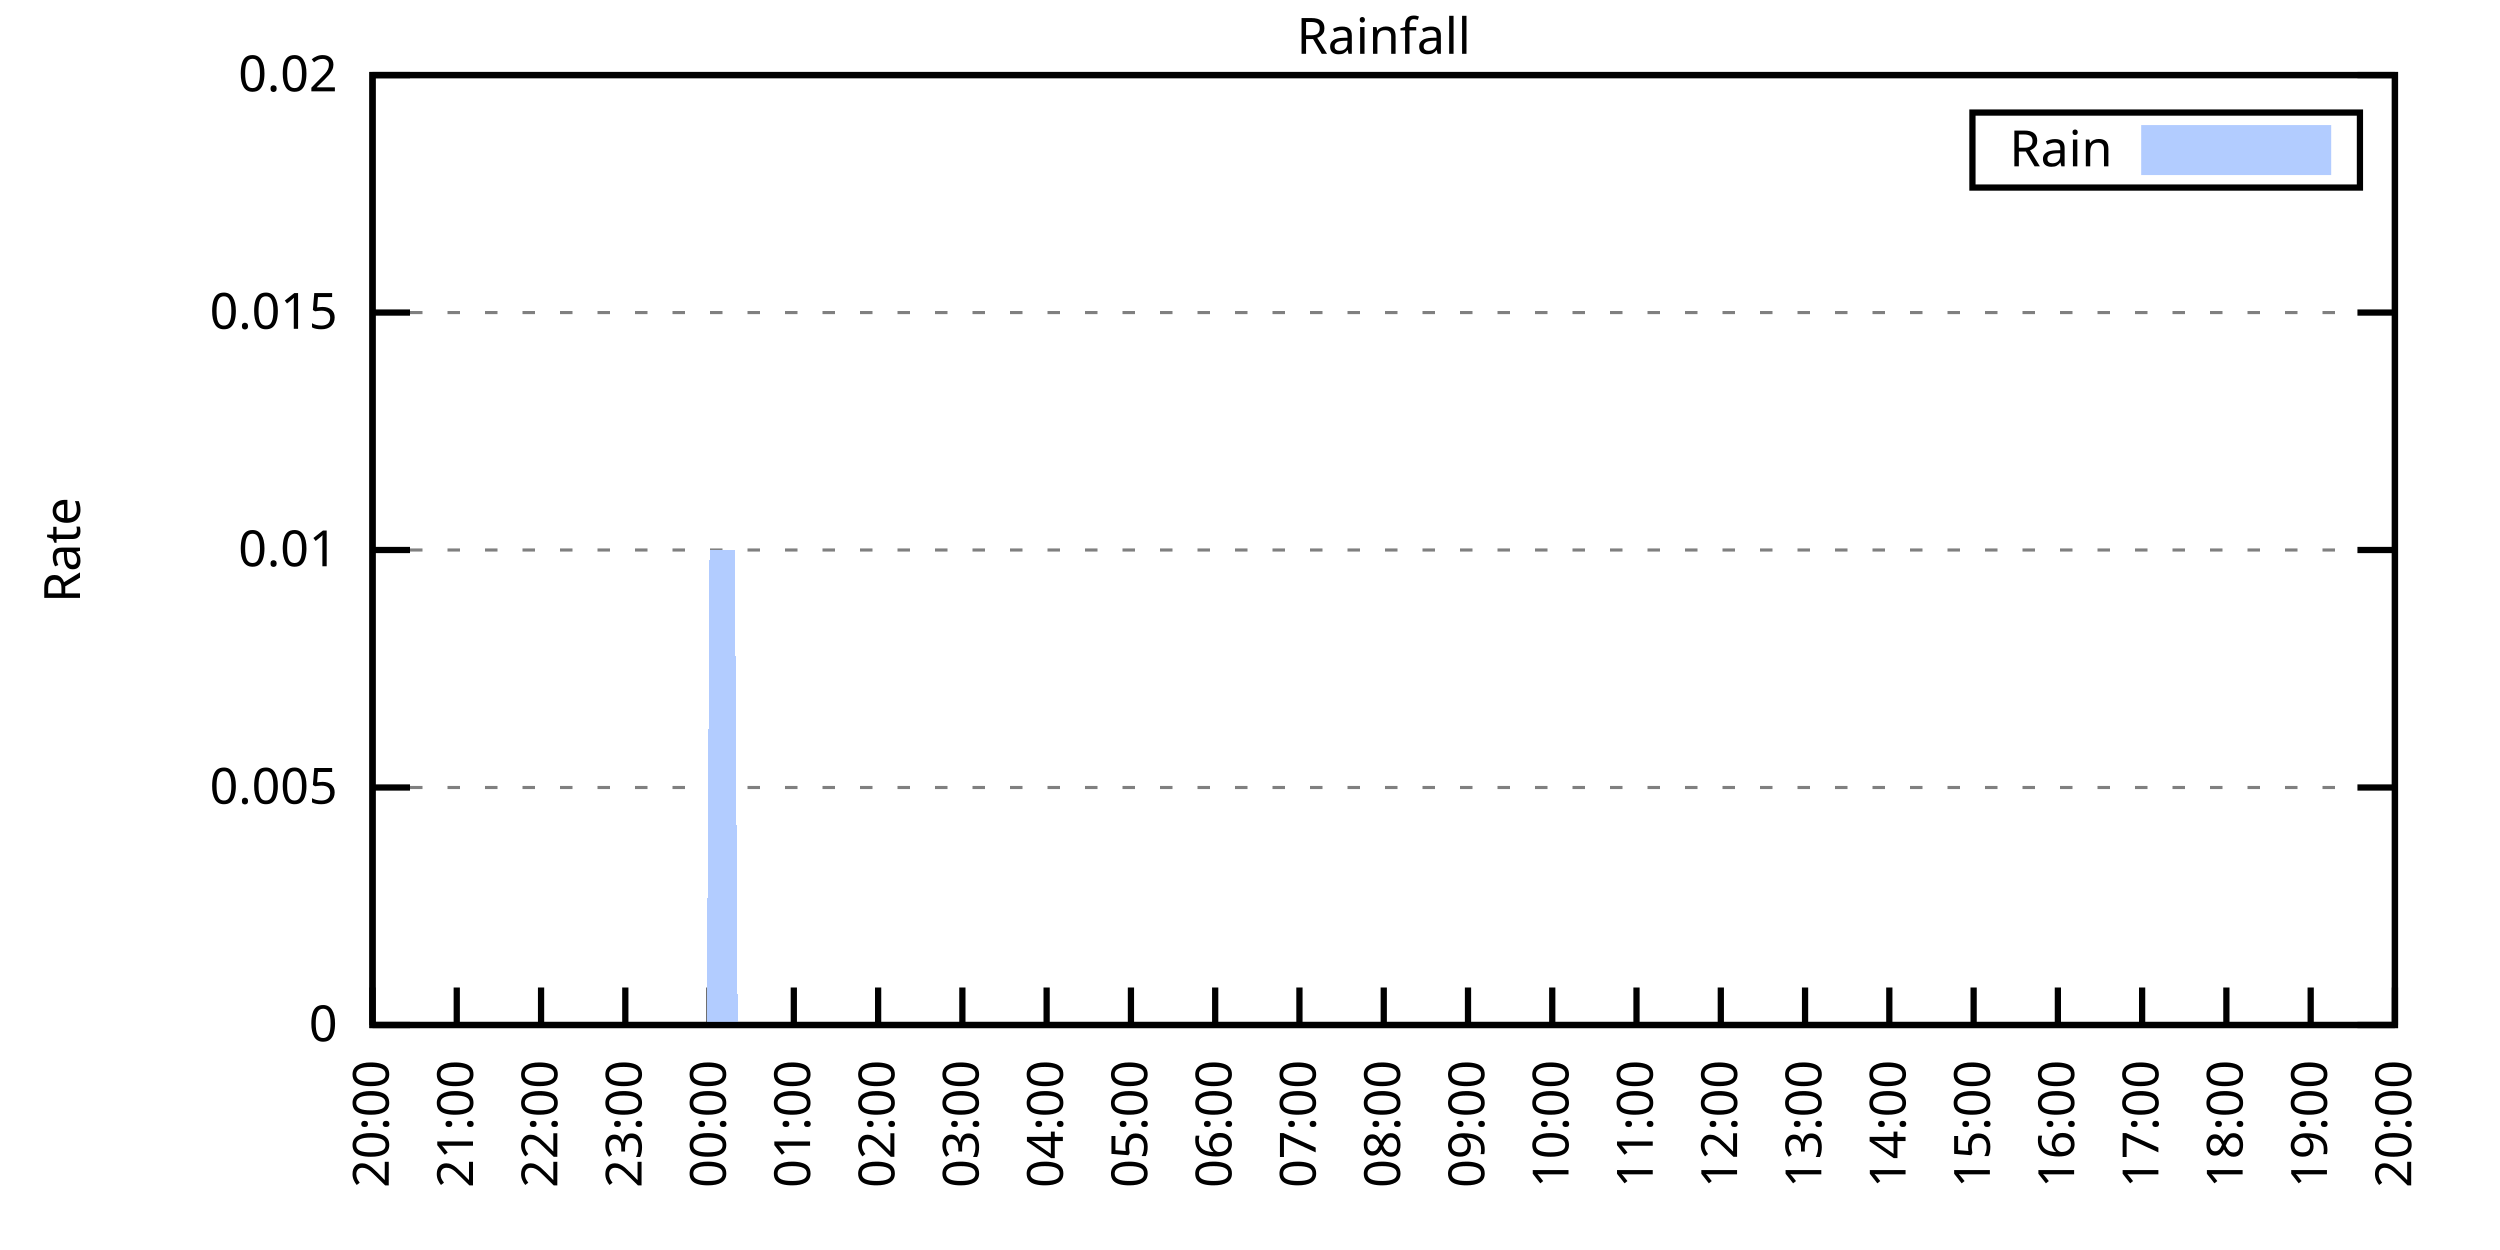
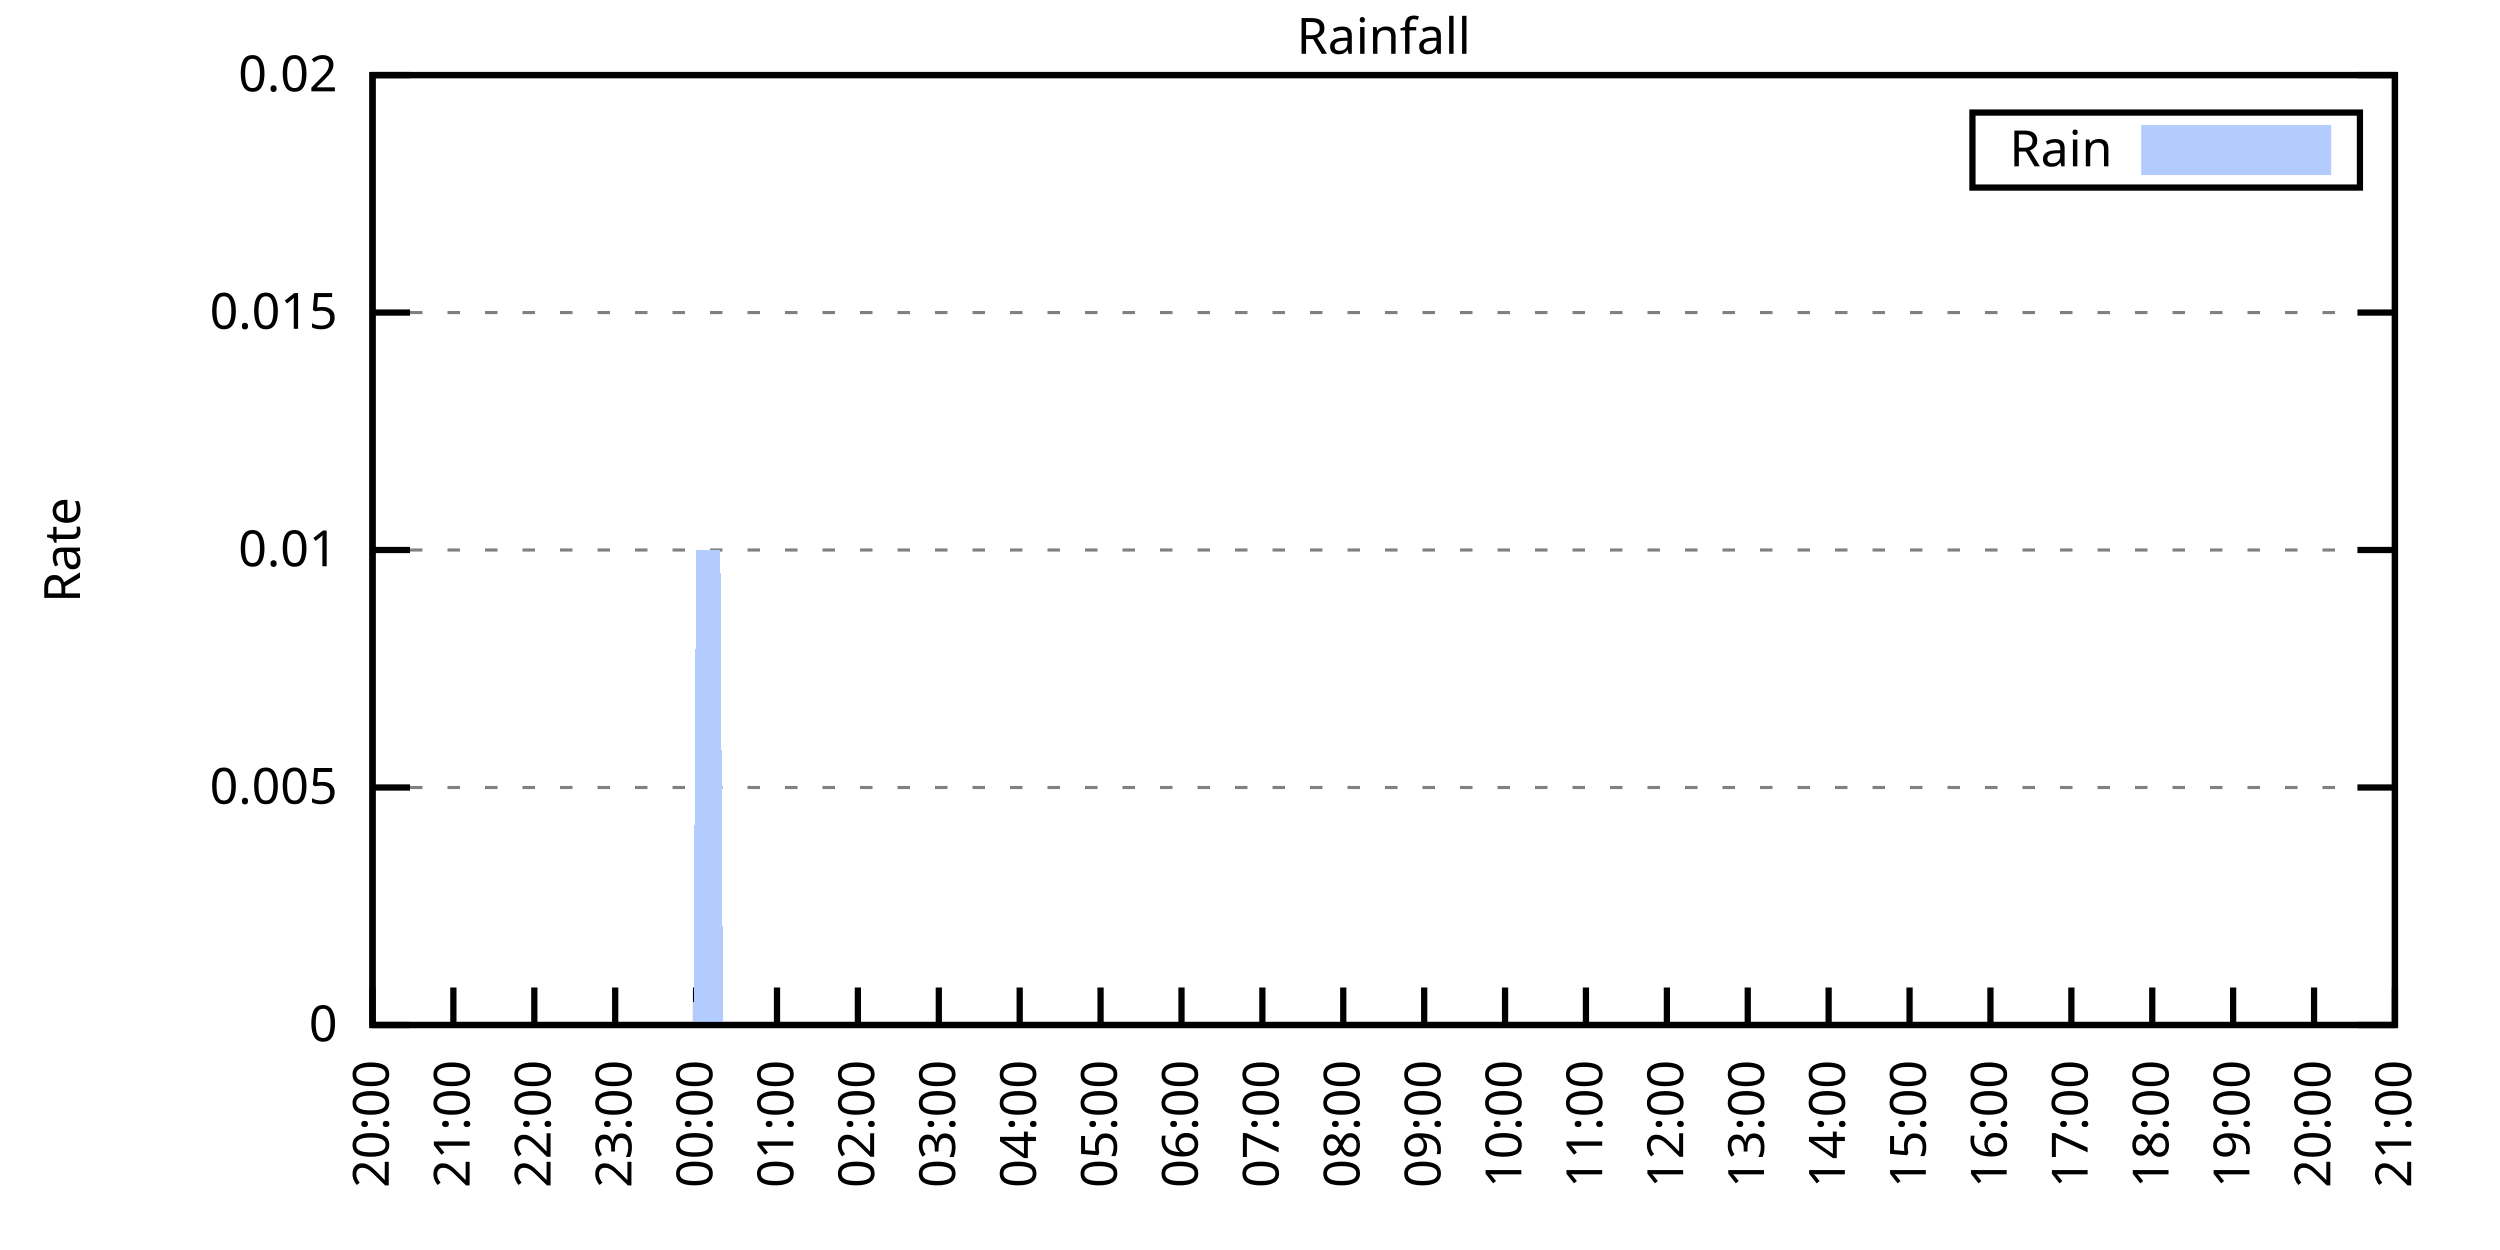
<svg xmlns="http://www.w3.org/2000/svg" xmlns:xlink="http://www.w3.org/1999/xlink" width="400" height="200" viewBox="0 0 400 200">
  <g id="gnuplot_canvas">
    <rect x="0" y="0" width="400" height="200" fill="none" />
    <defs>
      <circle id="gpDot" r="0.5" stroke-width="0.5" stroke="currentColor" />
      <path id="gpPt0" stroke-width="0.333" stroke="currentColor" d="M-1,0 h2 M0,-1 v2" />
      <path id="gpPt1" stroke-width="0.333" stroke="currentColor" d="M-1,-1 L1,1 M1,-1 L-1,1" />
      <path id="gpPt2" stroke-width="0.333" stroke="currentColor" d="M-1,0 L1,0 M0,-1 L0,1 M-1,-1 L1,1 M-1,1 L1,-1" />
      <rect id="gpPt3" stroke-width="0.333" stroke="currentColor" x="-1" y="-1" width="2" height="2" />
      <rect id="gpPt4" stroke-width="0.333" stroke="currentColor" fill="currentColor" x="-1" y="-1" width="2" height="2" />
      <circle id="gpPt5" stroke-width="0.333" stroke="currentColor" cx="0" cy="0" r="1" />
      <use xlink:href="#gpPt5" id="gpPt6" fill="currentColor" stroke="none" />
      <path id="gpPt7" stroke-width="0.333" stroke="currentColor" d="M0,-1.33 L-1.33,0.67 L1.33,0.67 z" />
      <use xlink:href="#gpPt7" id="gpPt8" fill="currentColor" stroke="none" />
      <use xlink:href="#gpPt7" id="gpPt9" stroke="currentColor" transform="rotate(180)" />
      <use xlink:href="#gpPt9" id="gpPt10" fill="currentColor" stroke="none" />
      <use xlink:href="#gpPt3" id="gpPt11" stroke="currentColor" transform="rotate(45)" />
      <use xlink:href="#gpPt11" id="gpPt12" fill="currentColor" stroke="none" />
      <path id="gpPt13" stroke-width="0.333" stroke="currentColor" d="M0,1.330 L1.265,0.411 L0.782,-1.067 L-0.782,-1.076 L-1.265,0.411 z" />
      <use xlink:href="#gpPt13" id="gpPt14" fill="currentColor" stroke="none" />
      <filter id="textbox" filterUnits="objectBoundingBox" x="0" y="0" height="1" width="1">
        <feFlood flood-color="white" flood-opacity="1" result="bgnd" />
        <feComposite in="SourceGraphic" in2="bgnd" operator="atop" />
      </filter>
      <filter id="greybox" filterUnits="objectBoundingBox" x="0" y="0" height="1" width="1">
        <feFlood flood-color="lightgrey" flood-opacity="1" result="grey" />
        <feComposite in="SourceGraphic" in2="grey" operator="atop" />
      </filter>
    </defs>
    <g fill="none" color="white" stroke="currentColor" stroke-width="1.00" stroke-linecap="butt" stroke-linejoin="miter">
</g>
    <g fill="none" color="black" stroke="currentColor" stroke-width="1.00" stroke-linecap="butt" stroke-linejoin="miter">
      <g stroke="none" shape-rendering="crispEdges">
        <polygon fill="rgb(255, 255, 255)" points="59.60,164.00 383.18,164.00 383.18,12.02 59.60,12.02 " />
      </g>
    </g>
    <g fill="none" color="black" stroke="currentColor" stroke-width="1.00" stroke-linecap="butt" stroke-linejoin="miter">
</g>
    <g fill="none" color="black" stroke="black" stroke-width="0.50" stroke-linecap="butt" stroke-linejoin="miter">
</g>
    <g fill="none" color="gray" stroke="currentColor" stroke-width="0.50" stroke-linecap="butt" stroke-linejoin="miter">
      <path stroke="gray" stroke-dasharray="2,4" class="gridline" d="M59.60,164.00 L383.19,164.00  " />
    </g>
    <g fill="none" color="gray" stroke="gray" stroke-width="1.00" stroke-linecap="butt" stroke-linejoin="miter">
</g>
    <g fill="none" color="black" stroke="currentColor" stroke-width="1.00" stroke-linecap="butt" stroke-linejoin="miter">
      <path stroke="black" d="M59.60,164.00 L65.60,164.00 M383.19,164.00 L377.19,164.00  " />
      <g transform="translate(54.00,166.60)" stroke="none" fill="black" font-family="Sans" font-size="8.00" text-anchor="end">
        <text>
          <tspan font-family="Sans"> 0</tspan>
        </text>
      </g>
    </g>
    <g fill="none" color="black" stroke="currentColor" stroke-width="1.00" stroke-linecap="butt" stroke-linejoin="miter">
</g>
    <g fill="none" color="black" stroke="black" stroke-width="0.50" stroke-linecap="butt" stroke-linejoin="miter">
</g>
    <g fill="none" color="gray" stroke="currentColor" stroke-width="0.50" stroke-linecap="butt" stroke-linejoin="miter">
      <path stroke="gray" stroke-dasharray="2,4" class="gridline" d="M59.60,126.00 L383.19,126.00  " />
    </g>
    <g fill="none" color="gray" stroke="gray" stroke-width="1.00" stroke-linecap="butt" stroke-linejoin="miter">
</g>
    <g fill="none" color="black" stroke="currentColor" stroke-width="1.00" stroke-linecap="butt" stroke-linejoin="miter">
      <path stroke="black" d="M59.60,126.00 L65.60,126.00 M383.19,126.00 L377.19,126.00  " />
      <g transform="translate(54.00,128.60)" stroke="none" fill="black" font-family="Sans" font-size="8.00" text-anchor="end">
        <text>
          <tspan font-family="Sans"> 0.005</tspan>
        </text>
      </g>
    </g>
    <g fill="none" color="black" stroke="currentColor" stroke-width="1.00" stroke-linecap="butt" stroke-linejoin="miter">
</g>
    <g fill="none" color="black" stroke="black" stroke-width="0.50" stroke-linecap="butt" stroke-linejoin="miter">
</g>
    <g fill="none" color="gray" stroke="currentColor" stroke-width="0.50" stroke-linecap="butt" stroke-linejoin="miter">
      <path stroke="gray" stroke-dasharray="2,4" class="gridline" d="M59.60,88.00 L383.19,88.00  " />
    </g>
    <g fill="none" color="gray" stroke="gray" stroke-width="1.00" stroke-linecap="butt" stroke-linejoin="miter">
</g>
    <g fill="none" color="black" stroke="currentColor" stroke-width="1.00" stroke-linecap="butt" stroke-linejoin="miter">
      <path stroke="black" d="M59.60,88.00 L65.60,88.00 M383.19,88.00 L377.19,88.00  " />
      <g transform="translate(54.00,90.60)" stroke="none" fill="black" font-family="Sans" font-size="8.00" text-anchor="end">
        <text>
          <tspan font-family="Sans"> 0.01</tspan>
        </text>
      </g>
    </g>
    <g fill="none" color="black" stroke="currentColor" stroke-width="1.00" stroke-linecap="butt" stroke-linejoin="miter">
</g>
    <g fill="none" color="black" stroke="black" stroke-width="0.50" stroke-linecap="butt" stroke-linejoin="miter">
</g>
    <g fill="none" color="gray" stroke="currentColor" stroke-width="0.50" stroke-linecap="butt" stroke-linejoin="miter">
      <path stroke="gray" stroke-dasharray="2,4" class="gridline" d="M59.60,50.01 L383.19,50.01  " />
    </g>
    <g fill="none" color="gray" stroke="gray" stroke-width="1.00" stroke-linecap="butt" stroke-linejoin="miter">
</g>
    <g fill="none" color="black" stroke="currentColor" stroke-width="1.00" stroke-linecap="butt" stroke-linejoin="miter">
      <path stroke="black" d="M59.60,50.01 L65.60,50.01 M383.19,50.01 L377.19,50.01  " />
      <g transform="translate(54.00,52.61)" stroke="none" fill="black" font-family="Sans" font-size="8.00" text-anchor="end">
        <text>
          <tspan font-family="Sans"> 0.015</tspan>
        </text>
      </g>
    </g>
    <g fill="none" color="black" stroke="currentColor" stroke-width="1.00" stroke-linecap="butt" stroke-linejoin="miter">
</g>
    <g fill="none" color="black" stroke="black" stroke-width="0.50" stroke-linecap="butt" stroke-linejoin="miter">
</g>
    <g fill="none" color="gray" stroke="currentColor" stroke-width="0.50" stroke-linecap="butt" stroke-linejoin="miter">
      <path stroke="gray" stroke-dasharray="2,4" class="gridline" d="M59.60,12.01 L383.19,12.01  " />
    </g>
    <g fill="none" color="gray" stroke="gray" stroke-width="1.00" stroke-linecap="butt" stroke-linejoin="miter">
</g>
    <g fill="none" color="black" stroke="currentColor" stroke-width="1.00" stroke-linecap="butt" stroke-linejoin="miter">
      <path stroke="black" d="M59.60,12.01 L65.60,12.01 M383.19,12.01 L377.19,12.01  " />
      <g transform="translate(54.00,14.61)" stroke="none" fill="black" font-family="Sans" font-size="8.00" text-anchor="end">
        <text>
          <tspan font-family="Sans"> 0.02</tspan>
        </text>
      </g>
    </g>
    <g fill="none" color="black" stroke="currentColor" stroke-width="1.00" stroke-linecap="butt" stroke-linejoin="miter">
      <path stroke="black" d="M59.60,164.00 L59.60,158.00  " />
      <g transform="translate(62.20,169.60) rotate(270.00)" stroke="none" fill="black" font-family="Sans" font-size="8.00" text-anchor="end">
        <text>
          <tspan font-family="Sans">20:00</tspan>
        </text>
      </g>
    </g>
    <g fill="none" color="black" stroke="currentColor" stroke-width="1.00" stroke-linecap="butt" stroke-linejoin="miter">
-       <path stroke="black" d="M73.08,164.00 L73.08,158.00  " />
-       <g transform="translate(75.68,169.60) rotate(270.00)" stroke="none" fill="black" font-family="Sans" font-size="8.00" text-anchor="end">
+       <path stroke="black" d="M72.54,164.00 L72.54,158.00  " />
+       <g transform="translate(75.14,169.60) rotate(270.00)" stroke="none" fill="black" font-family="Sans" font-size="8.00" text-anchor="end">
        <text>
          <tspan font-family="Sans">21:00</tspan>
        </text>
      </g>
    </g>
    <g fill="none" color="black" stroke="currentColor" stroke-width="1.00" stroke-linecap="butt" stroke-linejoin="miter">
-       <path stroke="black" d="M86.57,164.00 L86.57,158.00  " />
-       <g transform="translate(89.17,169.60) rotate(270.00)" stroke="none" fill="black" font-family="Sans" font-size="8.00" text-anchor="end">
+       <path stroke="black" d="M85.49,164.00 L85.49,158.00  " />
+       <g transform="translate(88.09,169.60) rotate(270.00)" stroke="none" fill="black" font-family="Sans" font-size="8.00" text-anchor="end">
        <text>
          <tspan font-family="Sans">22:00</tspan>
        </text>
      </g>
    </g>
    <g fill="none" color="black" stroke="currentColor" stroke-width="1.00" stroke-linecap="butt" stroke-linejoin="miter">
-       <path stroke="black" d="M100.05,164.00 L100.05,158.00  " />
-       <g transform="translate(102.65,169.60) rotate(270.00)" stroke="none" fill="black" font-family="Sans" font-size="8.00" text-anchor="end">
+       <path stroke="black" d="M98.43,164.00 L98.43,158.00  " />
+       <g transform="translate(101.03,169.60) rotate(270.00)" stroke="none" fill="black" font-family="Sans" font-size="8.00" text-anchor="end">
        <text>
          <tspan font-family="Sans">23:00</tspan>
        </text>
      </g>
    </g>
    <g fill="none" color="black" stroke="currentColor" stroke-width="1.00" stroke-linecap="butt" stroke-linejoin="miter">
-       <path stroke="black" d="M113.53,164.00 L113.53,158.00  " />
-       <g transform="translate(116.13,169.60) rotate(270.00)" stroke="none" fill="black" font-family="Sans" font-size="8.00" text-anchor="end">
+       <path stroke="black" d="M111.37,164.00 L111.37,158.00  " />
+       <g transform="translate(113.97,169.60) rotate(270.00)" stroke="none" fill="black" font-family="Sans" font-size="8.00" text-anchor="end">
        <text>
          <tspan font-family="Sans">00:00</tspan>
        </text>
      </g>
    </g>
    <g fill="none" color="black" stroke="currentColor" stroke-width="1.00" stroke-linecap="butt" stroke-linejoin="miter">
-       <path stroke="black" d="M127.01,164.00 L127.01,158.00  " />
-       <g transform="translate(129.61,169.60) rotate(270.00)" stroke="none" fill="black" font-family="Sans" font-size="8.00" text-anchor="end">
+       <path stroke="black" d="M124.32,164.00 L124.32,158.00  " />
+       <g transform="translate(126.92,169.60) rotate(270.00)" stroke="none" fill="black" font-family="Sans" font-size="8.00" text-anchor="end">
        <text>
          <tspan font-family="Sans">01:00</tspan>
        </text>
      </g>
    </g>
    <g fill="none" color="black" stroke="currentColor" stroke-width="1.00" stroke-linecap="butt" stroke-linejoin="miter">
-       <path stroke="black" d="M140.50,164.00 L140.50,158.00  " />
-       <g transform="translate(143.10,169.60) rotate(270.00)" stroke="none" fill="black" font-family="Sans" font-size="8.00" text-anchor="end">
+       <path stroke="black" d="M137.26,164.00 L137.26,158.00  " />
+       <g transform="translate(139.86,169.60) rotate(270.00)" stroke="none" fill="black" font-family="Sans" font-size="8.00" text-anchor="end">
        <text>
          <tspan font-family="Sans">02:00</tspan>
        </text>
      </g>
    </g>
    <g fill="none" color="black" stroke="currentColor" stroke-width="1.00" stroke-linecap="butt" stroke-linejoin="miter">
-       <path stroke="black" d="M153.98,164.00 L153.98,158.00  " />
-       <g transform="translate(156.58,169.60) rotate(270.00)" stroke="none" fill="black" font-family="Sans" font-size="8.00" text-anchor="end">
+       <path stroke="black" d="M150.21,164.00 L150.21,158.00  " />
+       <g transform="translate(152.81,169.60) rotate(270.00)" stroke="none" fill="black" font-family="Sans" font-size="8.00" text-anchor="end">
        <text>
          <tspan font-family="Sans">03:00</tspan>
        </text>
      </g>
    </g>
    <g fill="none" color="black" stroke="currentColor" stroke-width="1.00" stroke-linecap="butt" stroke-linejoin="miter">
-       <path stroke="black" d="M167.46,164.00 L167.46,158.00  " />
-       <g transform="translate(170.06,169.60) rotate(270.00)" stroke="none" fill="black" font-family="Sans" font-size="8.00" text-anchor="end">
+       <path stroke="black" d="M163.15,164.00 L163.15,158.00  " />
+       <g transform="translate(165.75,169.60) rotate(270.00)" stroke="none" fill="black" font-family="Sans" font-size="8.00" text-anchor="end">
        <text>
          <tspan font-family="Sans">04:00</tspan>
        </text>
      </g>
    </g>
    <g fill="none" color="black" stroke="currentColor" stroke-width="1.00" stroke-linecap="butt" stroke-linejoin="miter">
-       <path stroke="black" d="M180.95,164.00 L180.95,158.00  " />
-       <g transform="translate(183.55,169.60) rotate(270.00)" stroke="none" fill="black" font-family="Sans" font-size="8.00" text-anchor="end">
+       <path stroke="black" d="M176.09,164.00 L176.09,158.00  " />
+       <g transform="translate(178.69,169.60) rotate(270.00)" stroke="none" fill="black" font-family="Sans" font-size="8.00" text-anchor="end">
        <text>
          <tspan font-family="Sans">05:00</tspan>
        </text>
      </g>
    </g>
    <g fill="none" color="black" stroke="currentColor" stroke-width="1.00" stroke-linecap="butt" stroke-linejoin="miter">
-       <path stroke="black" d="M194.43,164.00 L194.43,158.00  " />
-       <g transform="translate(197.03,169.60) rotate(270.00)" stroke="none" fill="black" font-family="Sans" font-size="8.00" text-anchor="end">
+       <path stroke="black" d="M189.04,164.00 L189.04,158.00  " />
+       <g transform="translate(191.64,169.60) rotate(270.00)" stroke="none" fill="black" font-family="Sans" font-size="8.00" text-anchor="end">
        <text>
          <tspan font-family="Sans">06:00</tspan>
        </text>
      </g>
    </g>
    <g fill="none" color="black" stroke="currentColor" stroke-width="1.00" stroke-linecap="butt" stroke-linejoin="miter">
-       <path stroke="black" d="M207.91,164.00 L207.91,158.00  " />
-       <g transform="translate(210.51,169.60) rotate(270.00)" stroke="none" fill="black" font-family="Sans" font-size="8.00" text-anchor="end">
+       <path stroke="black" d="M201.98,164.00 L201.98,158.00  " />
+       <g transform="translate(204.58,169.60) rotate(270.00)" stroke="none" fill="black" font-family="Sans" font-size="8.00" text-anchor="end">
        <text>
          <tspan font-family="Sans">07:00</tspan>
        </text>
      </g>
    </g>
    <g fill="none" color="black" stroke="currentColor" stroke-width="1.00" stroke-linecap="butt" stroke-linejoin="miter">
-       <path stroke="black" d="M221.40,164.00 L221.40,158.00  " />
-       <g transform="translate(224.00,169.60) rotate(270.00)" stroke="none" fill="black" font-family="Sans" font-size="8.00" text-anchor="end">
+       <path stroke="black" d="M214.92,164.00 L214.92,158.00  " />
+       <g transform="translate(217.52,169.60) rotate(270.00)" stroke="none" fill="black" font-family="Sans" font-size="8.00" text-anchor="end">
        <text>
          <tspan font-family="Sans">08:00</tspan>
        </text>
      </g>
    </g>
    <g fill="none" color="black" stroke="currentColor" stroke-width="1.00" stroke-linecap="butt" stroke-linejoin="miter">
-       <path stroke="black" d="M234.88,164.00 L234.88,158.00  " />
-       <g transform="translate(237.48,169.60) rotate(270.00)" stroke="none" fill="black" font-family="Sans" font-size="8.00" text-anchor="end">
+       <path stroke="black" d="M227.87,164.00 L227.87,158.00  " />
+       <g transform="translate(230.47,169.60) rotate(270.00)" stroke="none" fill="black" font-family="Sans" font-size="8.00" text-anchor="end">
        <text>
          <tspan font-family="Sans">09:00</tspan>
        </text>
      </g>
    </g>
    <g fill="none" color="black" stroke="currentColor" stroke-width="1.00" stroke-linecap="butt" stroke-linejoin="miter">
-       <path stroke="black" d="M248.36,164.00 L248.36,158.00  " />
-       <g transform="translate(250.96,169.60) rotate(270.00)" stroke="none" fill="black" font-family="Sans" font-size="8.00" text-anchor="end">
+       <path stroke="black" d="M240.81,164.00 L240.81,158.00  " />
+       <g transform="translate(243.41,169.60) rotate(270.00)" stroke="none" fill="black" font-family="Sans" font-size="8.00" text-anchor="end">
        <text>
          <tspan font-family="Sans">10:00</tspan>
        </text>
      </g>
    </g>
    <g fill="none" color="black" stroke="currentColor" stroke-width="1.00" stroke-linecap="butt" stroke-linejoin="miter">
-       <path stroke="black" d="M261.84,164.00 L261.84,158.00  " />
-       <g transform="translate(264.44,169.60) rotate(270.00)" stroke="none" fill="black" font-family="Sans" font-size="8.00" text-anchor="end">
+       <path stroke="black" d="M253.75,164.00 L253.75,158.00  " />
+       <g transform="translate(256.35,169.60) rotate(270.00)" stroke="none" fill="black" font-family="Sans" font-size="8.00" text-anchor="end">
        <text>
          <tspan font-family="Sans">11:00</tspan>
        </text>
      </g>
    </g>
    <g fill="none" color="black" stroke="currentColor" stroke-width="1.00" stroke-linecap="butt" stroke-linejoin="miter">
-       <path stroke="black" d="M275.33,164.00 L275.33,158.00  " />
-       <g transform="translate(277.93,169.60) rotate(270.00)" stroke="none" fill="black" font-family="Sans" font-size="8.00" text-anchor="end">
+       <path stroke="black" d="M266.70,164.00 L266.70,158.00  " />
+       <g transform="translate(269.30,169.60) rotate(270.00)" stroke="none" fill="black" font-family="Sans" font-size="8.00" text-anchor="end">
        <text>
          <tspan font-family="Sans">12:00</tspan>
        </text>
      </g>
    </g>
    <g fill="none" color="black" stroke="currentColor" stroke-width="1.00" stroke-linecap="butt" stroke-linejoin="miter">
-       <path stroke="black" d="M288.81,164.00 L288.81,158.00  " />
-       <g transform="translate(291.41,169.60) rotate(270.00)" stroke="none" fill="black" font-family="Sans" font-size="8.00" text-anchor="end">
+       <path stroke="black" d="M279.64,164.00 L279.64,158.00  " />
+       <g transform="translate(282.24,169.60) rotate(270.00)" stroke="none" fill="black" font-family="Sans" font-size="8.00" text-anchor="end">
        <text>
          <tspan font-family="Sans">13:00</tspan>
        </text>
      </g>
    </g>
    <g fill="none" color="black" stroke="currentColor" stroke-width="1.00" stroke-linecap="butt" stroke-linejoin="miter">
-       <path stroke="black" d="M302.29,164.00 L302.29,158.00  " />
-       <g transform="translate(304.89,169.60) rotate(270.00)" stroke="none" fill="black" font-family="Sans" font-size="8.00" text-anchor="end">
+       <path stroke="black" d="M292.58,164.00 L292.58,158.00  " />
+       <g transform="translate(295.18,169.60) rotate(270.00)" stroke="none" fill="black" font-family="Sans" font-size="8.00" text-anchor="end">
        <text>
          <tspan font-family="Sans">14:00</tspan>
        </text>
      </g>
    </g>
    <g fill="none" color="black" stroke="currentColor" stroke-width="1.00" stroke-linecap="butt" stroke-linejoin="miter">
-       <path stroke="black" d="M315.78,164.00 L315.78,158.00  " />
-       <g transform="translate(318.38,169.60) rotate(270.00)" stroke="none" fill="black" font-family="Sans" font-size="8.00" text-anchor="end">
+       <path stroke="black" d="M305.53,164.00 L305.53,158.00  " />
+       <g transform="translate(308.13,169.60) rotate(270.00)" stroke="none" fill="black" font-family="Sans" font-size="8.00" text-anchor="end">
        <text>
          <tspan font-family="Sans">15:00</tspan>
        </text>
      </g>
    </g>
    <g fill="none" color="black" stroke="currentColor" stroke-width="1.00" stroke-linecap="butt" stroke-linejoin="miter">
-       <path stroke="black" d="M329.26,164.00 L329.26,158.00  " />
-       <g transform="translate(331.86,169.60) rotate(270.00)" stroke="none" fill="black" font-family="Sans" font-size="8.00" text-anchor="end">
+       <path stroke="black" d="M318.47,164.00 L318.47,158.00  " />
+       <g transform="translate(321.07,169.60) rotate(270.00)" stroke="none" fill="black" font-family="Sans" font-size="8.00" text-anchor="end">
        <text>
          <tspan font-family="Sans">16:00</tspan>
        </text>
      </g>
    </g>
    <g fill="none" color="black" stroke="currentColor" stroke-width="1.00" stroke-linecap="butt" stroke-linejoin="miter">
-       <path stroke="black" d="M342.74,164.00 L342.74,158.00  " />
-       <g transform="translate(345.34,169.60) rotate(270.00)" stroke="none" fill="black" font-family="Sans" font-size="8.00" text-anchor="end">
+       <path stroke="black" d="M331.42,164.00 L331.42,158.00  " />
+       <g transform="translate(334.02,169.60) rotate(270.00)" stroke="none" fill="black" font-family="Sans" font-size="8.00" text-anchor="end">
        <text>
          <tspan font-family="Sans">17:00</tspan>
        </text>
      </g>
    </g>
    <g fill="none" color="black" stroke="currentColor" stroke-width="1.00" stroke-linecap="butt" stroke-linejoin="miter">
-       <path stroke="black" d="M356.22,164.00 L356.22,158.00  " />
-       <g transform="translate(358.82,169.60) rotate(270.00)" stroke="none" fill="black" font-family="Sans" font-size="8.00" text-anchor="end">
+       <path stroke="black" d="M344.36,164.00 L344.36,158.00  " />
+       <g transform="translate(346.96,169.60) rotate(270.00)" stroke="none" fill="black" font-family="Sans" font-size="8.00" text-anchor="end">
        <text>
          <tspan font-family="Sans">18:00</tspan>
        </text>
      </g>
    </g>
    <g fill="none" color="black" stroke="currentColor" stroke-width="1.00" stroke-linecap="butt" stroke-linejoin="miter">
-       <path stroke="black" d="M369.71,164.00 L369.71,158.00  " />
-       <g transform="translate(372.31,169.60) rotate(270.00)" stroke="none" fill="black" font-family="Sans" font-size="8.00" text-anchor="end">
+       <path stroke="black" d="M357.30,164.00 L357.30,158.00  " />
+       <g transform="translate(359.90,169.60) rotate(270.00)" stroke="none" fill="black" font-family="Sans" font-size="8.00" text-anchor="end">
        <text>
          <tspan font-family="Sans">19:00</tspan>
+         </text>
+       </g>
+     </g>
+     <g fill="none" color="black" stroke="currentColor" stroke-width="1.00" stroke-linecap="butt" stroke-linejoin="miter">
+       <path stroke="black" d="M370.25,164.00 L370.25,158.00  " />
+       <g transform="translate(372.85,169.60) rotate(270.00)" stroke="none" fill="black" font-family="Sans" font-size="8.00" text-anchor="end">
+         <text>
+           <tspan font-family="Sans">20:00</tspan>
        </text>
      </g>
    </g>
    <g fill="none" color="black" stroke="currentColor" stroke-width="1.00" stroke-linecap="butt" stroke-linejoin="miter">
      <path stroke="black" d="M383.19,164.00 L383.19,158.00  " />
      <g transform="translate(385.79,169.60) rotate(270.00)" stroke="none" fill="black" font-family="Sans" font-size="8.00" text-anchor="end">
        <text>
-           <tspan font-family="Sans">20:00</tspan>
+           <tspan font-family="Sans">21:00</tspan>
        </text>
      </g>
    </g>
    <g fill="none" color="black" stroke="currentColor" stroke-width="1.00" stroke-linecap="butt" stroke-linejoin="miter">
</g>
    <g fill="none" color="black" stroke="currentColor" stroke-width="1.00" stroke-linecap="butt" stroke-linejoin="miter">
      <path stroke="black" d="M59.60,12.01 L59.60,164.00 L383.19,164.00 L383.19,12.01 L59.60,12.01 Z  " />
    </g>
    <g fill="none" color="black" stroke="currentColor" stroke-width="1.00" stroke-linecap="butt" stroke-linejoin="miter">
</g>
    <g fill="none" color="black" stroke="currentColor" stroke-width="1.00" stroke-linecap="butt" stroke-linejoin="miter">
      <path stroke="black" d="M315.59,30.01 L315.59,18.01 L377.59,18.01 L377.59,30.01 L315.59,30.01 Z  " />
    </g>
    <g id="Rainfall_plot_1">
      <g fill="none" color="white" stroke="black" stroke-width="2.00" stroke-linecap="butt" stroke-linejoin="miter">
</g>
      <g fill="none" color="black" stroke="currentColor" stroke-width="2.00" stroke-linecap="butt" stroke-linejoin="miter">
        <g transform="translate(337.99,26.61)" stroke="none" fill="black" font-family="Sans" font-size="8.00" text-anchor="end">
          <text>
            <tspan font-family="Sans">Rain</tspan>
          </text>
        </g>
      </g>
      <g fill="none" color="black" stroke="currentColor" stroke-width="2.00" stroke-linecap="butt" stroke-linejoin="miter">
        <g stroke="none" shape-rendering="crispEdges">
          <polygon fill="rgb(178, 204, 255)" points="343.59,27.01 371.99,27.01 371.99,21.01 343.59,21.01 " />
        </g>
        <path stroke="rgb(178, 204, 255)" d="M343.59,27.01 L371.99,27.01 L371.99,21.01 L343.59,21.01 L343.59,27.01 Z  " />
      </g>
      <g fill="none" color="black" stroke="currentColor" stroke-width="2.00" stroke-linecap="butt" stroke-linejoin="miter">
        <g stroke="none" shape-rendering="crispEdges">
-           <polygon fill="rgb(178, 204, 255)" points="60.05,164.00 60.50,164.00 60.95,164.00 61.40,164.00 61.85,164.00 62.30,164.00 62.75,164.00 63.20,164.00 63.64,164.00 64.09,164.00 64.54,164.00 64.99,164.00 65.44,164.00 65.89,164.00 66.34,164.00 66.79,164.00 67.24,164.00 67.69,164.00 68.14,164.00 68.59,164.00 69.04,164.00 69.49,164.00 69.94,164.00 70.39,164.00 70.84,164.00 71.29,164.00 71.73,164.00 72.18,164.00 72.63,164.00 73.08,164.00 73.53,164.00 73.98,164.00 74.43,164.00 74.88,164.00 75.33,164.00 75.78,164.00 76.23,164.00 76.68,164.00 77.13,164.00 77.58,164.00 78.03,164.00 78.48,164.00 78.93,164.00 79.37,164.00 79.82,164.00 80.27,164.00 80.72,164.00 81.17,164.00 81.62,164.00 82.07,164.00 82.52,164.00 82.97,164.00 83.42,164.00 83.87,164.00 84.32,164.00 84.77,164.00 85.22,164.00 85.67,164.00 86.12,164.00 86.57,164.00 87.02,164.00 87.46,164.00 87.91,164.00 88.36,164.00 88.81,164.00 89.26,164.00 89.71,164.00 90.16,164.00 90.61,164.00 91.06,164.00 91.51,164.00 91.96,164.00 92.41,164.00 92.86,164.00 93.31,164.00 93.76,164.00 94.21,164.00 94.66,164.00 95.11,164.00 95.55,164.00 96.00,164.00 96.45,164.00 96.90,164.00 97.35,164.00 97.80,164.00 98.25,164.00 98.70,164.00 99.15,164.00 99.60,164.00 100.05,164.00 100.50,164.00 100.95,164.00 101.40,164.00 101.85,164.00 102.30,164.00 102.75,164.00 103.19,164.00 103.64,164.00 104.09,164.00 104.54,164.00 104.99,164.00 105.44,164.00 105.89,164.00 106.34,164.00 106.79,164.00 107.24,164.00 107.69,164.00 108.14,164.00 108.59,164.00 109.04,164.00 109.49,164.00 109.94,164.00 110.39,164.00 110.84,164.00 111.28,164.00 111.73,164.00 112.18,164.00 112.63,164.00 113.08,164.00 113.53,88.00 113.98,88.00 114.43,88.00 114.88,88.00 115.33,88.00 115.78,88.00 116.23,88.00 116.68,88.00 117.13,88.00 117.58,88.00 118.03,164.00 118.48,164.00 118.92,164.00 119.37,164.00 119.82,164.00 120.27,164.00 120.72,164.00 121.17,164.00 121.62,164.00 122.07,164.00 122.52,164.00 122.97,164.00 123.42,164.00 123.87,164.00 124.32,164.00 124.77,164.00 125.22,164.00 125.67,164.00 126.12,164.00 126.57,164.00 127.01,164.00 127.46,164.00 127.91,164.00 128.36,164.00 128.81,164.00 129.26,164.00 129.71,164.00 130.16,164.00 130.61,164.00 131.06,164.00 131.51,164.00 131.96,164.00 132.41,164.00 132.86,164.00 133.31,164.00 133.76,164.00 134.21,164.00 134.65,164.00 135.10,164.00 135.55,164.00 136.00,164.00 136.45,164.00 136.90,164.00 137.35,164.00 137.80,164.00 138.25,164.00 138.70,164.00 139.15,164.00 139.60,164.00 140.05,164.00 140.50,164.00 140.95,164.00 141.40,164.00 141.85,164.00 142.30,164.00 142.74,164.00 143.19,164.00 143.64,164.00 144.09,164.00 144.54,164.00 144.99,164.00 145.44,164.00 145.89,164.00 146.34,164.00 146.79,164.00 147.24,164.00 147.69,164.00 148.14,164.00 148.59,164.00 149.04,164.00 149.49,164.00 149.94,164.00 150.38,164.00 150.83,164.00 151.28,164.00 151.73,164.00 152.18,164.00 152.63,164.00 153.08,164.00 153.53,164.00 153.98,164.00 154.43,164.00 154.88,164.00 155.33,164.00 155.78,164.00 156.23,164.00 156.68,164.00 157.13,164.00 157.58,164.00 158.03,164.00 158.47,164.00 158.92,164.00 159.37,164.00 159.82,164.00 160.27,164.00 160.72,164.00 161.17,164.00 161.62,164.00 162.07,164.00 162.52,164.00 162.97,164.00 163.42,164.00 163.87,164.00 164.32,164.00 164.77,164.00 165.22,164.00 165.67,164.00 166.12,164.00 166.56,164.00 167.01,164.00 167.46,164.00 167.91,164.00 168.36,164.00 168.81,164.00 169.26,164.00 169.71,164.00 170.16,164.00 170.61,164.00 171.06,164.00 171.51,164.00 171.96,164.00 172.41,164.00 172.86,164.00 173.31,164.00 173.76,164.00 174.20,164.00 174.65,164.00 175.10,164.00 175.55,164.00 176.00,164.00 176.45,164.00 176.90,164.00 177.35,164.00 177.80,164.00 178.25,164.00 178.70,164.00 179.15,164.00 179.60,164.00 180.05,164.00 180.50,164.00 180.95,164.00 181.40,164.00 181.85,164.00 182.29,164.00 182.74,164.00 183.19,164.00 183.64,164.00 184.09,164.00 184.54,164.00 184.99,164.00 185.44,164.00 185.89,164.00 186.34,164.00 186.79,164.00 187.24,164.00 187.69,164.00 188.14,164.00 188.59,164.00 189.04,164.00 189.49,164.00 189.93,164.00 190.38,164.00 190.83,164.00 191.28,164.00 191.73,164.00 192.18,164.00 192.63,164.00 193.08,164.00 193.53,164.00 193.98,164.00 194.43,164.00 194.88,164.00 195.33,164.00 195.78,164.00 196.23,164.00 196.68,164.00 197.13,164.00 197.58,164.00 198.02,164.00 198.47,164.00 198.92,164.00 199.37,164.00 199.82,164.00 200.27,164.00 200.72,164.00 201.17,164.00 201.62,164.00 202.07,164.00 202.52,164.00 202.97,164.00 203.42,164.00 203.87,164.00 204.32,164.00 204.77,164.00 205.22,164.00 205.66,164.00 206.11,164.00 206.56,164.00 207.01,164.00 207.46,164.00 207.91,164.00 208.36,164.00 208.81,164.00 209.26,164.00 209.71,164.00 210.16,164.00 210.61,164.00 211.06,164.00 211.51,164.00 211.96,164.00 212.41,164.00 212.86,164.00 213.31,164.00 213.75,164.00 214.20,164.00 214.65,164.00 215.10,164.00 215.55,164.00 216.00,164.00 216.45,164.00 216.90,164.00 217.35,164.00 217.80,164.00 218.25,164.00 218.70,164.00 219.15,164.00 219.60,164.00 220.05,164.00 220.50,164.00 220.95,164.00 221.40,164.00 221.84,164.00 222.29,164.00 222.74,164.00 223.19,164.00 223.64,164.00 224.09,164.00 224.54,164.00 224.99,164.00 225.44,164.00 225.89,164.00 226.34,164.00 226.79,164.00 227.24,164.00 227.69,164.00 228.14,164.00 228.59,164.00 229.04,164.00 229.48,164.00 229.93,164.00 230.38,164.00 230.83,164.00 231.28,164.00 231.73,164.00 232.18,164.00 232.63,164.00 233.08,164.00 233.53,164.00 233.98,164.00 234.43,164.00 234.88,164.00 235.33,164.00 235.78,164.00 236.23,164.00 236.68,164.00 237.13,164.00 237.57,164.00 238.02,164.00 238.47,164.00 238.92,164.00 239.37,164.00 239.82,164.00 240.27,164.00 240.72,164.00 241.17,164.00 241.62,164.00 242.07,164.00 242.52,164.00 242.97,164.00 243.42,164.00 243.87,164.00 244.32,164.00 244.77,164.00 245.21,164.00 245.66,164.00 246.11,164.00 246.56,164.00 247.01,164.00 247.46,164.00 247.91,164.00 248.36,164.00 248.81,164.00 249.26,164.00 249.71,164.00 250.16,164.00 250.61,164.00 251.06,164.00 251.51,164.00 251.96,164.00 252.41,164.00 252.86,164.00 253.30,164.00 253.75,164.00 254.20,164.00 254.65,164.00 255.10,164.00 255.55,164.00 256.00,164.00 256.45,164.00 256.90,164.00 257.35,164.00 257.80,164.00 258.25,164.00 258.70,164.00 259.15,164.00 259.60,164.00 260.05,164.00 260.50,164.00 260.94,164.00 261.39,164.00 261.84,164.00 262.29,164.00 262.74,164.00 263.19,164.00 263.64,164.00 264.09,164.00 264.54,164.00 264.99,164.00 265.44,164.00 265.89,164.00 266.34,164.00 266.79,164.00 267.24,164.00 267.69,164.00 268.14,164.00 268.59,164.00 269.03,164.00 269.48,164.00 269.93,164.00 270.38,164.00 270.83,164.00 271.28,164.00 271.73,164.00 272.18,164.00 272.63,164.00 273.08,164.00 273.53,164.00 273.98,164.00 274.43,164.00 274.88,164.00 275.33,164.00 275.78,164.00 276.23,164.00 276.67,164.00 277.12,164.00 277.57,164.00 278.02,164.00 278.47,164.00 278.92,164.00 279.37,164.00 279.82,164.00 280.27,164.00 280.72,164.00 281.17,164.00 281.62,164.00 282.07,164.00 282.52,164.00 282.97,164.00 283.42,164.00 283.87,164.00 284.32,164.00 284.76,164.00 285.21,164.00 285.66,164.00 286.11,164.00 286.56,164.00 287.01,164.00 287.46,164.00 287.91,164.00 288.36,164.00 288.81,164.00 289.26,164.00 289.71,164.00 290.16,164.00 290.61,164.00 291.06,164.00 291.51,164.00 291.96,164.00 292.41,164.00 292.85,164.00 293.30,164.00 293.75,164.00 294.20,164.00 294.65,164.00 295.10,164.00 295.55,164.00 296.00,164.00 296.45,164.00 296.90,164.00 297.35,164.00 297.80,164.00 298.25,164.00 298.70,164.00 299.15,164.00 299.60,164.00 300.05,164.00 300.49,164.00 300.94,164.00 301.39,164.00 301.84,164.00 302.29,164.00 302.74,164.00 303.19,164.00 303.64,164.00 304.09,164.00 304.54,164.00 304.99,164.00 305.44,164.00 305.89,164.00 306.34,164.00 306.79,164.00 307.24,164.00 307.69,164.00 308.14,164.00 308.58,164.00 309.03,164.00 309.48,164.00 309.93,164.00 310.38,164.00 310.83,164.00 311.28,164.00 311.73,164.00 312.18,164.00 312.63,164.00 313.08,164.00 313.53,164.00 313.98,164.00 314.43,164.00 314.88,164.00 315.33,164.00 315.78,164.00 316.22,164.00 316.67,164.00 317.12,164.00 317.57,164.00 318.02,164.00 318.47,164.00 318.92,164.00 319.37,164.00 319.82,164.00 320.27,164.00 320.72,164.00 321.17,164.00 321.62,164.00 322.07,164.00 322.52,164.00 322.97,164.00 323.42,164.00 323.87,164.00 324.31,164.00 324.76,164.00 325.21,164.00 325.66,164.00 326.11,164.00 326.56,164.00 327.01,164.00 327.46,164.00 327.91,164.00 328.36,164.00 328.81,164.00 329.26,164.00 329.71,164.00 330.16,164.00 330.61,164.00 331.06,164.00 331.51,164.00 331.95,164.00 332.40,164.00 332.85,164.00 333.30,164.00 333.75,164.00 334.20,164.00 334.65,164.00 335.10,164.00 335.55,164.00 336.00,164.00 336.45,164.00 336.90,164.00 337.35,164.00 337.80,164.00 338.25,164.00 338.70,164.00 339.15,164.00 339.60,164.00 340.04,164.00 340.49,164.00 340.94,164.00 341.39,164.00 341.84,164.00 342.29,164.00 342.74,164.00 343.19,164.00 343.64,164.00 344.09,164.00 344.54,164.00 344.99,164.00 345.44,164.00 345.89,164.00 346.34,164.00 346.79,164.00 347.24,164.00 347.68,164.00 348.13,164.00 348.58,164.00 349.03,164.00 349.48,164.00 349.93,164.00 350.38,164.00 350.83,164.00 351.28,164.00 351.73,164.00 352.18,164.00 352.63,164.00 353.08,164.00 353.53,164.00 353.98,164.00 354.43,164.00 354.88,164.00 355.33,164.00 355.77,164.00 356.22,164.00 356.67,164.00 357.12,164.00 357.57,164.00 358.02,164.00 358.47,164.00 358.92,164.00 359.37,164.00 359.82,164.00 360.27,164.00 360.72,164.00 361.17,164.00 361.62,164.00 362.07,164.00 362.52,164.00 362.97,164.00 363.42,164.00 363.86,164.00 364.31,164.00 364.76,164.00 365.21,164.00 365.66,164.00 366.11,164.00 366.56,164.00 367.01,164.00 367.46,164.00 367.91,164.00 368.36,164.00 368.81,164.00 369.26,164.00 369.71,164.00 370.16,164.00 370.61,164.00 371.06,164.00 371.50,164.00 371.95,164.00 372.40,164.00 372.85,164.00 373.30,164.00 373.75,164.00 374.20,164.00 374.65,164.00 375.10,164.00 375.55,164.00 376.00,164.00 376.45,164.00 376.90,164.00 377.35,164.00 377.80,164.00 378.25,164.00 378.70,164.00 379.15,164.00 379.59,164.00 380.04,164.00 380.49,164.00 380.94,164.00 381.39,164.00 381.84,164.00 382.29,164.00 382.74,164.00 383.19,164.00 383.19,164.00 60.05,164.00 " />
+           <polygon fill="rgb(178, 204, 255)" points="63.05,164.00 63.48,164.00 63.91,164.00 64.35,164.00 64.78,164.00 65.21,164.00 65.64,164.00 66.07,164.00 66.50,164.00 66.93,164.00 67.37,164.00 67.80,164.00 68.23,164.00 68.66,164.00 69.09,164.00 69.52,164.00 69.95,164.00 70.39,164.00 70.82,164.00 71.25,164.00 71.68,164.00 72.11,164.00 72.54,164.00 72.98,164.00 73.41,164.00 73.84,164.00 74.27,164.00 74.70,164.00 75.13,164.00 75.56,164.00 76.00,164.00 76.43,164.00 76.86,164.00 77.29,164.00 77.72,164.00 78.15,164.00 78.58,164.00 79.02,164.00 79.45,164.00 79.88,164.00 80.31,164.00 80.74,164.00 81.17,164.00 81.60,164.00 82.04,164.00 82.47,164.00 82.90,164.00 83.33,164.00 83.76,164.00 84.19,164.00 84.62,164.00 85.06,164.00 85.49,164.00 85.92,164.00 86.35,164.00 86.78,164.00 87.21,164.00 87.64,164.00 88.08,164.00 88.51,164.00 88.94,164.00 89.37,164.00 89.80,164.00 90.23,164.00 90.66,164.00 91.10,164.00 91.53,164.00 91.96,164.00 92.39,164.00 92.82,164.00 93.25,164.00 93.68,164.00 94.12,164.00 94.55,164.00 94.98,164.00 95.41,164.00 95.84,164.00 96.27,164.00 96.70,164.00 97.14,164.00 97.57,164.00 98.00,164.00 98.43,164.00 98.86,164.00 99.29,164.00 99.73,164.00 100.16,164.00 100.59,164.00 101.02,164.00 101.45,164.00 101.88,164.00 102.31,164.00 102.75,164.00 103.18,164.00 103.61,164.00 104.04,164.00 104.47,164.00 104.90,164.00 105.33,164.00 105.77,164.00 106.20,164.00 106.63,164.00 107.06,164.00 107.49,164.00 107.92,164.00 108.35,164.00 108.79,164.00 109.22,164.00 109.65,164.00 110.08,164.00 110.51,164.00 110.94,164.00 111.37,88.00 111.81,88.00 112.24,88.00 112.67,88.00 113.10,88.00 113.53,88.00 113.96,88.00 114.39,88.00 114.83,88.00 115.26,88.00 115.69,164.00 116.12,164.00 116.55,164.00 116.98,164.00 117.41,164.00 117.85,164.00 118.28,164.00 118.71,164.00 119.14,164.00 119.57,164.00 120.00,164.00 120.43,164.00 120.87,164.00 121.30,164.00 121.73,164.00 122.16,164.00 122.59,164.00 123.02,164.00 123.46,164.00 123.89,164.00 124.32,164.00 124.75,164.00 125.18,164.00 125.61,164.00 126.04,164.00 126.48,164.00 126.91,164.00 127.34,164.00 127.77,164.00 128.20,164.00 128.63,164.00 129.06,164.00 129.50,164.00 129.93,164.00 130.36,164.00 130.79,164.00 131.22,164.00 131.65,164.00 132.08,164.00 132.52,164.00 132.95,164.00 133.38,164.00 133.81,164.00 134.24,164.00 134.67,164.00 135.10,164.00 135.54,164.00 135.97,164.00 136.40,164.00 136.83,164.00 137.26,164.00 137.69,164.00 138.12,164.00 138.56,164.00 138.99,164.00 139.42,164.00 139.85,164.00 140.28,164.00 140.71,164.00 141.14,164.00 141.58,164.00 142.01,164.00 142.44,164.00 142.87,164.00 143.30,164.00 143.73,164.00 144.16,164.00 144.60,164.00 145.03,164.00 145.46,164.00 145.89,164.00 146.32,164.00 146.75,164.00 147.19,164.00 147.62,164.00 148.05,164.00 148.48,164.00 148.91,164.00 149.34,164.00 149.77,164.00 150.21,164.00 150.64,164.00 151.07,164.00 151.50,164.00 151.93,164.00 152.36,164.00 152.79,164.00 153.23,164.00 153.66,164.00 154.09,164.00 154.52,164.00 154.95,164.00 155.38,164.00 155.81,164.00 156.25,164.00 156.68,164.00 157.11,164.00 157.54,164.00 157.97,164.00 158.40,164.00 158.83,164.00 159.27,164.00 159.70,164.00 160.13,164.00 160.56,164.00 160.99,164.00 161.42,164.00 161.85,164.00 162.29,164.00 162.72,164.00 163.15,164.00 163.58,164.00 164.01,164.00 164.44,164.00 164.87,164.00 165.31,164.00 165.74,164.00 166.17,164.00 166.60,164.00 167.03,164.00 167.46,164.00 167.89,164.00 168.33,164.00 168.76,164.00 169.19,164.00 169.62,164.00 170.05,164.00 170.48,164.00 170.91,164.00 171.35,164.00 171.78,164.00 172.21,164.00 172.64,164.00 173.07,164.00 173.50,164.00 173.94,164.00 174.37,164.00 174.80,164.00 175.23,164.00 175.66,164.00 176.09,164.00 176.52,164.00 176.96,164.00 177.39,164.00 177.82,164.00 178.25,164.00 178.68,164.00 179.11,164.00 179.54,164.00 179.98,164.00 180.41,164.00 180.84,164.00 181.27,164.00 181.70,164.00 182.13,164.00 182.56,164.00 183.00,164.00 183.43,164.00 183.86,164.00 184.29,164.00 184.72,164.00 185.15,164.00 185.58,164.00 186.02,164.00 186.45,164.00 186.88,164.00 187.31,164.00 187.74,164.00 188.17,164.00 188.60,164.00 189.04,164.00 189.47,164.00 189.90,164.00 190.33,164.00 190.76,164.00 191.19,164.00 191.62,164.00 192.06,164.00 192.49,164.00 192.92,164.00 193.35,164.00 193.78,164.00 194.21,164.00 194.64,164.00 195.08,164.00 195.51,164.00 195.94,164.00 196.37,164.00 196.80,164.00 197.23,164.00 197.67,164.00 198.10,164.00 198.53,164.00 198.96,164.00 199.39,164.00 199.82,164.00 200.25,164.00 200.69,164.00 201.12,164.00 201.55,164.00 201.98,164.00 202.41,164.00 202.84,164.00 203.27,164.00 203.71,164.00 204.14,164.00 204.57,164.00 205.00,164.00 205.43,164.00 205.86,164.00 206.29,164.00 206.73,164.00 207.16,164.00 207.59,164.00 208.02,164.00 208.45,164.00 208.88,164.00 209.31,164.00 209.75,164.00 210.18,164.00 210.61,164.00 211.04,164.00 211.47,164.00 211.90,164.00 212.33,164.00 212.77,164.00 213.20,164.00 213.63,164.00 214.06,164.00 214.49,164.00 214.92,164.00 215.35,164.00 215.79,164.00 216.22,164.00 216.65,164.00 217.08,164.00 217.51,164.00 217.94,164.00 218.37,164.00 218.81,164.00 219.24,164.00 219.67,164.00 220.10,164.00 220.53,164.00 220.96,164.00 221.40,164.00 221.83,164.00 222.26,164.00 222.69,164.00 223.12,164.00 223.55,164.00 223.98,164.00 224.42,164.00 224.85,164.00 225.28,164.00 225.71,164.00 226.14,164.00 226.57,164.00 227.00,164.00 227.44,164.00 227.87,164.00 228.30,164.00 228.73,164.00 229.16,164.00 229.59,164.00 230.02,164.00 230.46,164.00 230.89,164.00 231.32,164.00 231.75,164.00 232.18,164.00 232.61,164.00 233.04,164.00 233.48,164.00 233.91,164.00 234.34,164.00 234.77,164.00 235.20,164.00 235.63,164.00 236.06,164.00 236.50,164.00 236.93,164.00 237.36,164.00 237.79,164.00 238.22,164.00 238.65,164.00 239.08,164.00 239.52,164.00 239.95,164.00 240.38,164.00 240.81,164.00 241.24,164.00 241.67,164.00 242.10,164.00 242.54,164.00 242.97,164.00 243.40,164.00 243.83,164.00 244.26,164.00 244.69,164.00 245.12,164.00 245.56,164.00 245.99,164.00 246.42,164.00 246.85,164.00 247.28,164.00 247.71,164.00 248.15,164.00 248.58,164.00 249.01,164.00 249.44,164.00 249.87,164.00 250.30,164.00 250.73,164.00 251.17,164.00 251.60,164.00 252.03,164.00 252.46,164.00 252.89,164.00 253.32,164.00 253.75,164.00 254.19,164.00 254.62,164.00 255.05,164.00 255.48,164.00 255.91,164.00 256.34,164.00 256.77,164.00 257.21,164.00 257.64,164.00 258.07,164.00 258.50,164.00 258.93,164.00 259.36,164.00 259.79,164.00 260.23,164.00 260.66,164.00 261.09,164.00 261.52,164.00 261.95,164.00 262.38,164.00 262.81,164.00 263.25,164.00 263.68,164.00 264.11,164.00 264.54,164.00 264.97,164.00 265.40,164.00 265.83,164.00 266.27,164.00 266.70,164.00 267.13,164.00 267.56,164.00 267.99,164.00 268.42,164.00 268.85,164.00 269.29,164.00 269.72,164.00 270.15,164.00 270.58,164.00 271.01,164.00 271.44,164.00 271.88,164.00 272.31,164.00 272.74,164.00 273.17,164.00 273.60,164.00 274.03,164.00 274.46,164.00 274.90,164.00 275.33,164.00 275.76,164.00 276.19,164.00 276.62,164.00 277.05,164.00 277.48,164.00 277.92,164.00 278.35,164.00 278.78,164.00 279.21,164.00 279.64,164.00 280.07,164.00 280.50,164.00 280.94,164.00 281.37,164.00 281.80,164.00 282.23,164.00 282.66,164.00 283.09,164.00 283.52,164.00 283.96,164.00 284.39,164.00 284.82,164.00 285.25,164.00 285.68,164.00 286.11,164.00 286.54,164.00 286.98,164.00 287.41,164.00 287.84,164.00 288.27,164.00 288.70,164.00 289.13,164.00 289.56,164.00 290.00,164.00 290.43,164.00 290.86,164.00 291.29,164.00 291.72,164.00 292.15,164.00 292.58,164.00 293.02,164.00 293.45,164.00 293.88,164.00 294.31,164.00 294.74,164.00 295.17,164.00 295.60,164.00 296.04,164.00 296.47,164.00 296.90,164.00 297.33,164.00 297.76,164.00 298.19,164.00 298.63,164.00 299.06,164.00 299.49,164.00 299.92,164.00 300.35,164.00 300.78,164.00 301.21,164.00 301.65,164.00 302.08,164.00 302.51,164.00 302.94,164.00 303.37,164.00 303.80,164.00 304.23,164.00 304.67,164.00 305.10,164.00 305.53,164.00 305.96,164.00 306.39,164.00 306.82,164.00 307.25,164.00 307.69,164.00 308.12,164.00 308.55,164.00 308.98,164.00 309.41,164.00 309.84,164.00 310.27,164.00 310.71,164.00 311.14,164.00 311.57,164.00 312.00,164.00 312.43,164.00 312.86,164.00 313.29,164.00 313.73,164.00 314.16,164.00 314.59,164.00 315.02,164.00 315.45,164.00 315.88,164.00 316.31,164.00 316.75,164.00 317.18,164.00 317.61,164.00 318.04,164.00 318.47,164.00 318.90,164.00 319.33,164.00 319.77,164.00 320.20,164.00 320.63,164.00 321.06,164.00 321.49,164.00 321.92,164.00 322.36,164.00 322.79,164.00 323.22,164.00 323.65,164.00 324.08,164.00 324.51,164.00 324.94,164.00 325.38,164.00 325.81,164.00 326.24,164.00 326.67,164.00 327.10,164.00 327.53,164.00 327.96,164.00 328.40,164.00 328.83,164.00 329.26,164.00 329.69,164.00 330.12,164.00 330.55,164.00 330.98,164.00 331.42,164.00 331.85,164.00 332.28,164.00 332.71,164.00 333.14,164.00 333.57,164.00 334.00,164.00 334.44,164.00 334.87,164.00 335.30,164.00 335.73,164.00 336.16,164.00 336.59,164.00 337.02,164.00 337.46,164.00 337.89,164.00 338.32,164.00 338.75,164.00 339.18,164.00 339.61,164.00 340.04,164.00 340.48,164.00 340.91,164.00 341.34,164.00 341.77,164.00 342.20,164.00 342.63,164.00 343.06,164.00 343.50,164.00 343.93,164.00 344.36,164.00 344.79,164.00 345.22,164.00 345.65,164.00 346.09,164.00 346.52,164.00 346.95,164.00 347.38,164.00 347.81,164.00 348.24,164.00 348.67,164.00 349.11,164.00 349.54,164.00 349.97,164.00 350.40,164.00 350.83,164.00 351.26,164.00 351.69,164.00 352.13,164.00 352.56,164.00 352.99,164.00 353.42,164.00 353.85,164.00 354.28,164.00 354.71,164.00 355.15,164.00 355.58,164.00 356.01,164.00 356.44,164.00 356.87,164.00 357.30,164.00 357.73,164.00 358.17,164.00 358.60,164.00 359.03,164.00 359.46,164.00 359.89,164.00 360.32,164.00 360.75,164.00 361.19,164.00 361.62,164.00 362.05,164.00 362.48,164.00 362.91,164.00 363.34,164.00 363.77,164.00 364.21,164.00 364.64,164.00 365.07,164.00 365.50,164.00 365.93,164.00 366.36,164.00 366.79,164.00 367.23,164.00 367.66,164.00 368.09,164.00 368.52,164.00 368.95,164.00 369.38,164.00 369.81,164.00 370.25,164.00 370.68,164.00 371.11,164.00 371.54,164.00 371.97,164.00 372.40,164.00 372.84,164.00 373.27,164.00 373.27,164.00 63.05,164.00 " />
        </g>
      </g>
    </g>
    <g fill="none" color="black" stroke="currentColor" stroke-width="2.00" stroke-linecap="butt" stroke-linejoin="miter">
</g>
    <g fill="none" color="black" stroke="black" stroke-width="1.00" stroke-linecap="butt" stroke-linejoin="miter">
</g>
    <g fill="none" color="black" stroke="currentColor" stroke-width="1.00" stroke-linecap="butt" stroke-linejoin="miter">
      <path stroke="black" d="M59.60,12.01 L59.60,164.00 L383.19,164.00 L383.19,12.01 L59.60,12.01 Z  " />
      <g transform="translate(12.80,88.01) rotate(270.00)" stroke="none" fill="black" font-family="Sans" font-size="8.00" text-anchor="middle">
        <text>
          <tspan font-family="Sans">Rate</tspan>
        </text>
      </g>
    </g>
    <g fill="none" color="black" stroke="currentColor" stroke-width="1.00" stroke-linecap="butt" stroke-linejoin="miter">
</g>
    <g fill="none" color="black" stroke="currentColor" stroke-width="1.00" stroke-linecap="butt" stroke-linejoin="miter">
      <g transform="translate(221.39,8.61)" stroke="none" fill="black" font-family="Sans" font-size="8.00" text-anchor="middle">
        <text>
          <tspan font-family="Sans">Rainfall</tspan>
        </text>
      </g>
    </g>
    <g fill="none" color="black" stroke="currentColor" stroke-width="1.00" stroke-linecap="butt" stroke-linejoin="miter">
</g>
  </g>
</svg>
